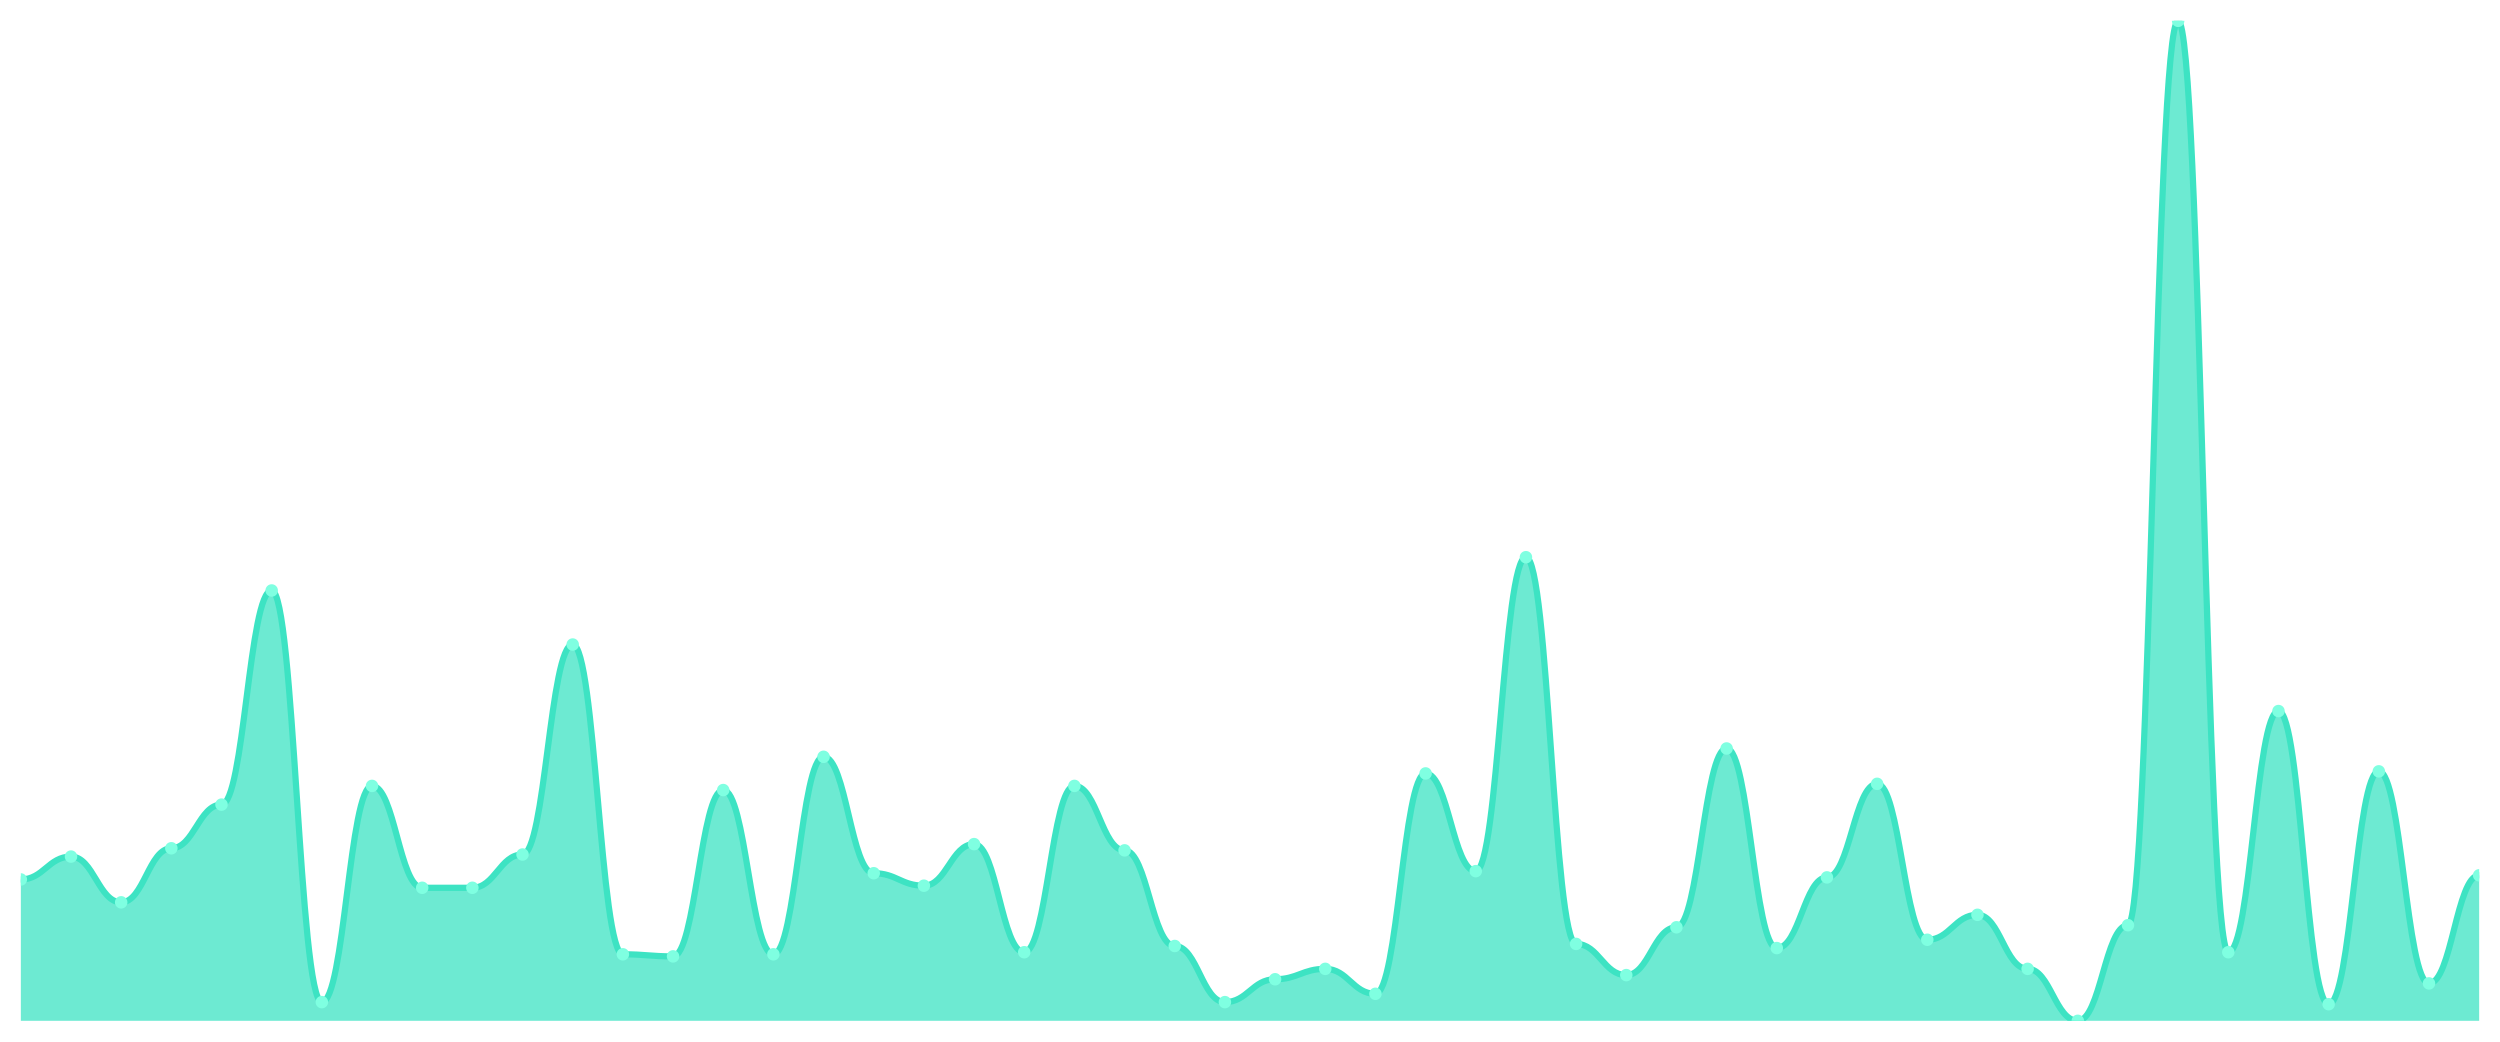
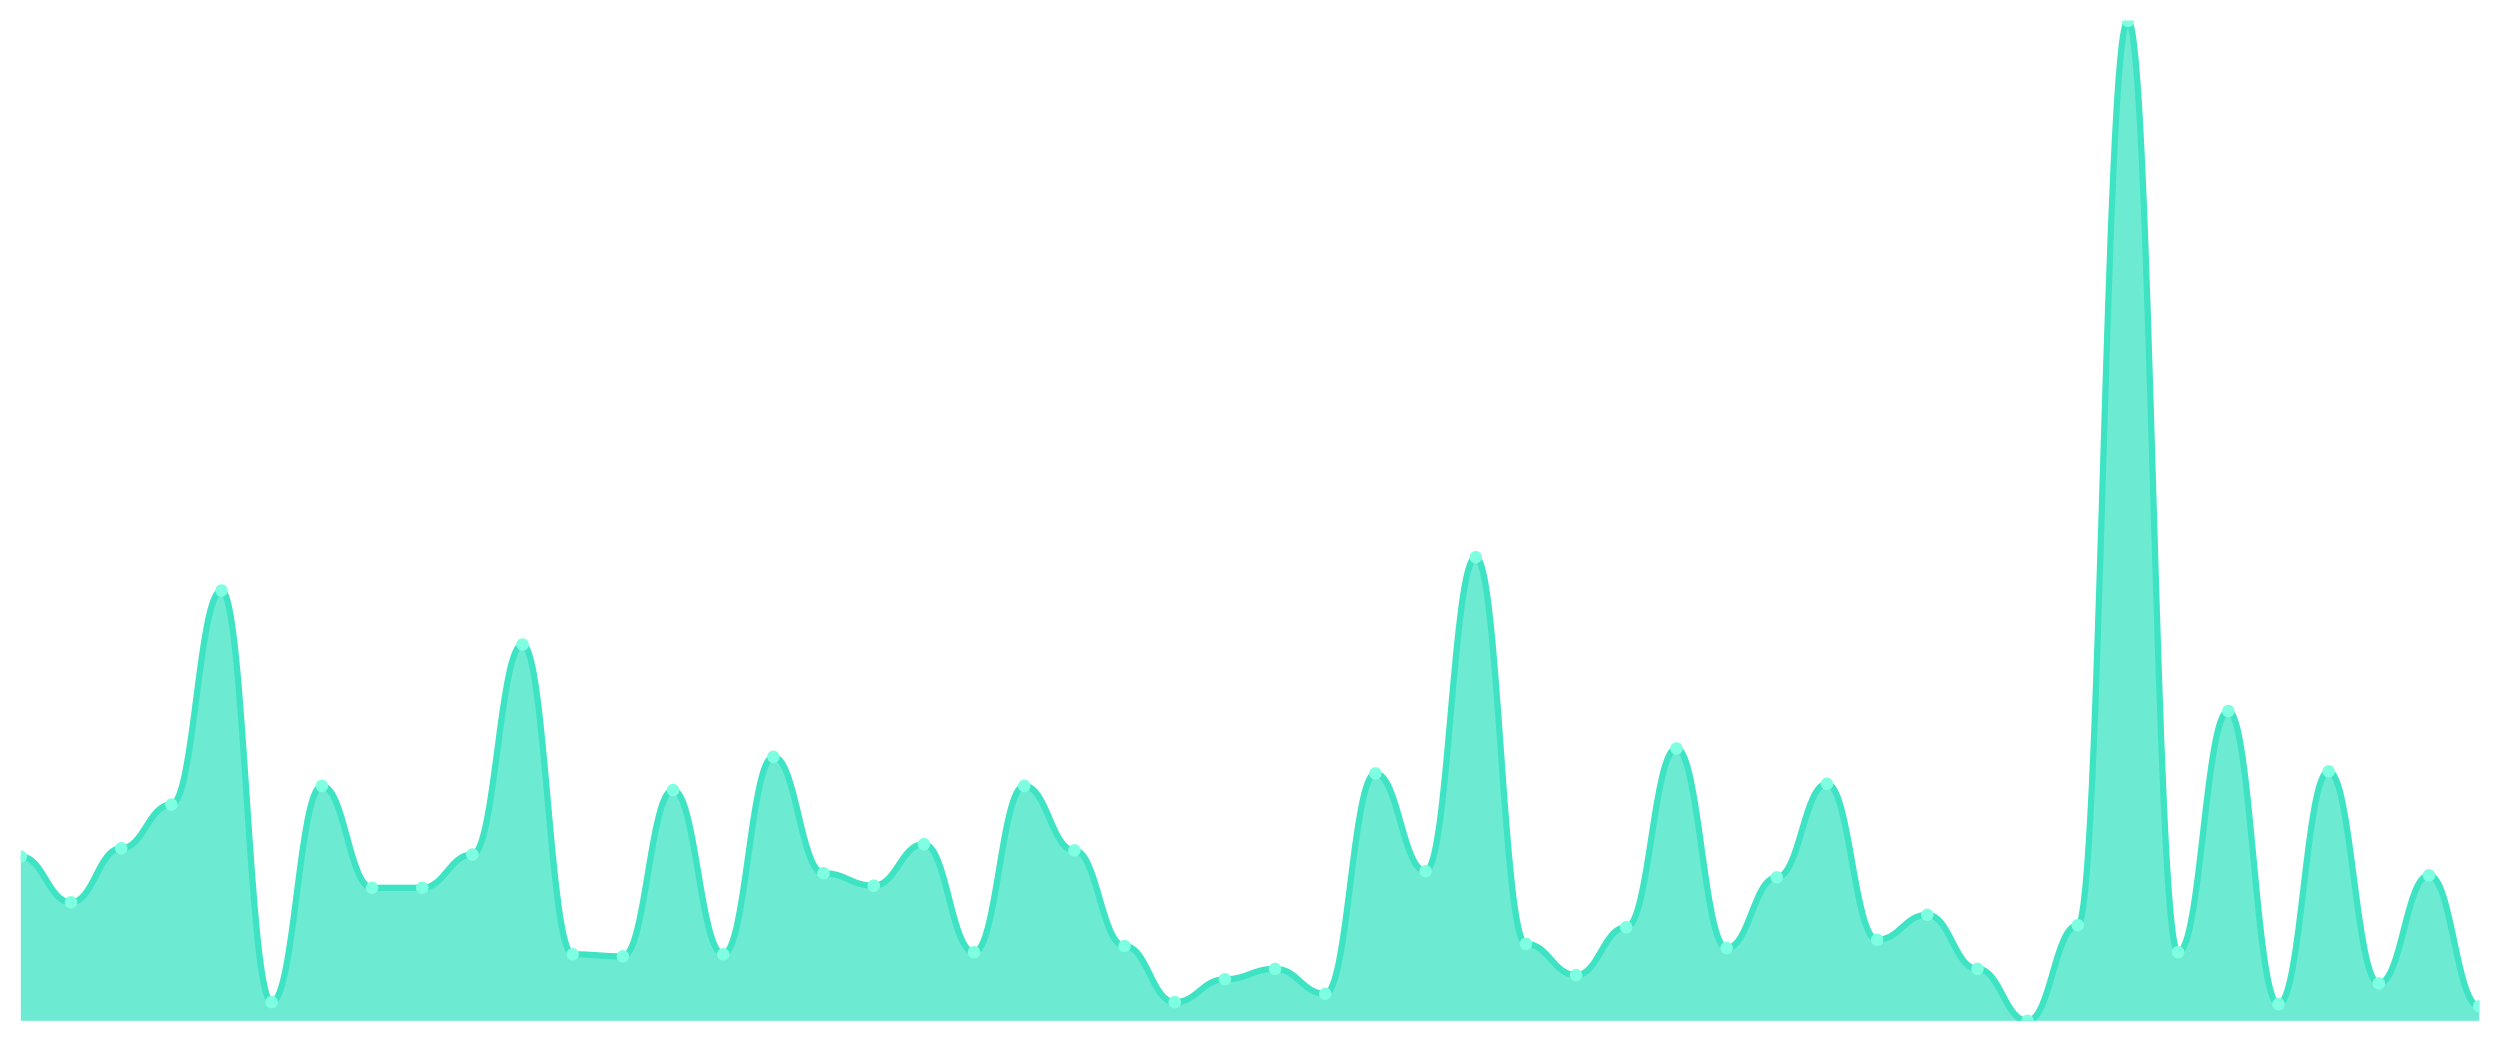
<svg xmlns="http://www.w3.org/2000/svg" viewBox="0 0 1200 500" width="1200" height="500">
  <defs>
    <clipPath id="c">
      <rect x="10" y="10" width="1180" height="480" />
    </clipPath>
  </defs>
  <rect width="1200" height="500" fill="none" />
  <g clip-path="url(#c)">
-     <path d="M 10,490 L 10,422.141 C 20.837,422.141 23.245,411.164 34.082,411.164 C 44.918,411.164 47.327,433.119 58.163,433.119 C 69,433.119 71.408,407.173 82.245,407.173 C 93.082,407.173 95.49,386.216 106.327,386.216 C 117.163,386.216 119.571,283.43 130.408,283.43 C 141.245,283.43 143.653,481.019 154.49,481.019 C 165.327,481.019 167.735,377.235 178.571,377.235 C 189.408,377.235 191.816,426.133 202.653,426.133 C 213.49,426.133 215.898,426.133 226.735,426.133 C 237.571,426.133 239.98,410.166 250.816,410.166 C 261.653,410.166 264.061,309.376 274.898,309.376 C 285.735,309.376 288.143,458.067 298.98,458.067 C 309.816,458.067 312.224,459.064 323.061,459.064 C 333.898,459.064 336.306,379.231 347.143,379.231 C 357.98,379.231 360.388,458.067 371.224,458.067 C 382.061,458.067 384.469,363.264 395.306,363.264 C 406.143,363.264 408.551,419.148 419.388,419.148 C 430.224,419.148 432.633,425.135 443.469,425.135 C 454.306,425.135 456.714,405.177 467.551,405.177 C 478.388,405.177 480.796,457.069 491.633,457.069 C 502.469,457.069 504.878,377.235 515.714,377.235 C 526.551,377.235 528.959,408.17 539.796,408.17 C 550.633,408.17 553.041,454.075 563.878,454.075 C 574.714,454.075 577.122,481.019 587.959,481.019 C 598.796,481.019 601.204,470.042 612.041,470.042 C 622.878,470.042 625.286,465.052 636.122,465.052 C 646.959,465.052 649.367,477.027 660.204,477.027 C 671.041,477.027 673.449,371.247 684.286,371.247 C 695.122,371.247 697.531,418.15 708.367,418.15 C 719.204,418.15 721.612,267.464 732.449,267.464 C 743.286,267.464 745.694,453.077 756.531,453.077 C 767.367,453.077 769.776,468.046 780.612,468.046 C 791.449,468.046 793.857,445.094 804.694,445.094 C 815.531,445.094 817.939,359.272 828.776,359.272 C 839.612,359.272 842.02,455.073 852.857,455.073 C 863.694,455.073 866.102,421.143 876.939,421.143 C 887.776,421.143 890.184,376.237 901.02,376.237 C 911.857,376.237 914.265,451.081 925.102,451.081 C 935.939,451.081 938.347,439.106 949.184,439.106 C 960.02,439.106 962.429,465.052 973.265,465.052 C 984.102,465.052 986.51,490 997.347,490 C 1008.184,490 1010.592,444.096 1021.429,444.096 C 1032.265,444.096 1034.673,10 1045.51,10 C 1056.347,10 1058.755,457.069 1069.592,457.069 C 1080.429,457.069 1082.837,341.31 1093.673,341.31 C 1104.51,341.31 1106.918,482.017 1117.755,482.017 C 1128.592,482.017 1131,370.249 1141.837,370.249 C 1152.673,370.249 1155.082,472.037 1165.918,472.037 C 1176.755,472.037 1179.163,420.146 1190,420.146 L 1190,490 Z" fill="rgba(61,227,195,0.75)" />
-     <path d="M 10,422.141 C 20.837,422.141 23.245,411.164 34.082,411.164 C 44.918,411.164 47.327,433.119 58.163,433.119 C 69,433.119 71.408,407.173 82.245,407.173 C 93.082,407.173 95.49,386.216 106.327,386.216 C 117.163,386.216 119.571,283.43 130.408,283.43 C 141.245,283.43 143.653,481.019 154.49,481.019 C 165.327,481.019 167.735,377.235 178.571,377.235 C 189.408,377.235 191.816,426.133 202.653,426.133 C 213.49,426.133 215.898,426.133 226.735,426.133 C 237.571,426.133 239.98,410.166 250.816,410.166 C 261.653,410.166 264.061,309.376 274.898,309.376 C 285.735,309.376 288.143,458.067 298.98,458.067 C 309.816,458.067 312.224,459.064 323.061,459.064 C 333.898,459.064 336.306,379.231 347.143,379.231 C 357.98,379.231 360.388,458.067 371.224,458.067 C 382.061,458.067 384.469,363.264 395.306,363.264 C 406.143,363.264 408.551,419.148 419.388,419.148 C 430.224,419.148 432.633,425.135 443.469,425.135 C 454.306,425.135 456.714,405.177 467.551,405.177 C 478.388,405.177 480.796,457.069 491.633,457.069 C 502.469,457.069 504.878,377.235 515.714,377.235 C 526.551,377.235 528.959,408.17 539.796,408.17 C 550.633,408.17 553.041,454.075 563.878,454.075 C 574.714,454.075 577.122,481.019 587.959,481.019 C 598.796,481.019 601.204,470.042 612.041,470.042 C 622.878,470.042 625.286,465.052 636.122,465.052 C 646.959,465.052 649.367,477.027 660.204,477.027 C 671.041,477.027 673.449,371.247 684.286,371.247 C 695.122,371.247 697.531,418.15 708.367,418.15 C 719.204,418.15 721.612,267.464 732.449,267.464 C 743.286,267.464 745.694,453.077 756.531,453.077 C 767.367,453.077 769.776,468.046 780.612,468.046 C 791.449,468.046 793.857,445.094 804.694,445.094 C 815.531,445.094 817.939,359.272 828.776,359.272 C 839.612,359.272 842.02,455.073 852.857,455.073 C 863.694,455.073 866.102,421.143 876.939,421.143 C 887.776,421.143 890.184,376.237 901.02,376.237 C 911.857,376.237 914.265,451.081 925.102,451.081 C 935.939,451.081 938.347,439.106 949.184,439.106 C 960.02,439.106 962.429,465.052 973.265,465.052 C 984.102,465.052 986.51,490 997.347,490 C 1008.184,490 1010.592,444.096 1021.429,444.096 C 1032.265,444.096 1034.673,10 1045.51,10 C 1056.347,10 1058.755,457.069 1069.592,457.069 C 1080.429,457.069 1082.837,341.31 1093.673,341.31 C 1104.51,341.31 1106.918,482.017 1117.755,482.017 C 1128.592,482.017 1131,370.249 1141.837,370.249 C 1152.673,370.249 1155.082,472.037 1165.918,472.037 C 1176.755,472.037 1179.163,420.146 1190,420.146" fill="none" stroke="#3de3c3" stroke-width="3" stroke-linecap="round" stroke-linejoin="round" />
-     <circle cx="10" cy="422.141" r="3" fill="#7fffe1" />
-     <circle cx="34.082" cy="411.164" r="3" fill="#7fffe1" />
-     <circle cx="58.163" cy="433.119" r="3" fill="#7fffe1" />
-     <circle cx="82.245" cy="407.173" r="3" fill="#7fffe1" />
-     <circle cx="106.327" cy="386.216" r="3" fill="#7fffe1" />
-     <circle cx="130.408" cy="283.43" r="3" fill="#7fffe1" />
-     <circle cx="154.49" cy="481.019" r="3" fill="#7fffe1" />
-     <circle cx="178.571" cy="377.235" r="3" fill="#7fffe1" />
+     <path d="M 10,490 L 10,411.164 C 20.837,411.164 23.245,433.119 34.082,433.119 C 44.918,433.119 47.327,407.173 58.163,407.173 C 69,407.173 71.408,386.216 82.245,386.216 C 93.082,386.216 95.49,283.43 106.327,283.43 C 117.163,283.43 119.571,481.019 130.408,481.019 C 141.245,481.019 143.653,377.235 154.49,377.235 C 165.327,377.235 167.735,426.133 178.571,426.133 C 189.408,426.133 191.816,426.133 202.653,426.133 C 213.49,426.133 215.898,410.166 226.735,410.166 C 237.571,410.166 239.98,309.376 250.816,309.376 C 261.653,309.376 264.061,458.067 274.898,458.067 C 285.735,458.067 288.143,459.064 298.98,459.064 C 309.816,459.064 312.224,379.231 323.061,379.231 C 333.898,379.231 336.306,458.067 347.143,458.067 C 357.98,458.067 360.388,363.264 371.224,363.264 C 382.061,363.264 384.469,419.148 395.306,419.148 C 406.143,419.148 408.551,425.135 419.388,425.135 C 430.224,425.135 432.633,405.177 443.469,405.177 C 454.306,405.177 456.714,457.069 467.551,457.069 C 478.388,457.069 480.796,377.235 491.633,377.235 C 502.469,377.235 504.878,408.17 515.714,408.17 C 526.551,408.17 528.959,454.075 539.796,454.075 C 550.633,454.075 553.041,481.019 563.878,481.019 C 574.714,481.019 577.122,470.042 587.959,470.042 C 598.796,470.042 601.204,465.052 612.041,465.052 C 622.878,465.052 625.286,477.027 636.122,477.027 C 646.959,477.027 649.367,371.247 660.204,371.247 C 671.041,371.247 673.449,418.15 684.286,418.15 C 695.122,418.15 697.531,267.464 708.367,267.464 C 719.204,267.464 721.612,453.077 732.449,453.077 C 743.286,453.077 745.694,468.046 756.531,468.046 C 767.367,468.046 769.776,445.094 780.612,445.094 C 791.449,445.094 793.857,359.272 804.694,359.272 C 815.531,359.272 817.939,455.073 828.776,455.073 C 839.612,455.073 842.02,421.143 852.857,421.143 C 863.694,421.143 866.102,376.237 876.939,376.237 C 887.776,376.237 890.184,451.081 901.02,451.081 C 911.857,451.081 914.265,439.106 925.102,439.106 C 935.939,439.106 938.347,465.052 949.184,465.052 C 960.02,465.052 962.429,490 973.265,490 C 984.102,490 986.51,444.096 997.347,444.096 C 1008.184,444.096 1010.592,10 1021.429,10 C 1032.265,10 1034.673,457.069 1045.51,457.069 C 1056.347,457.069 1058.755,341.31 1069.592,341.31 C 1080.429,341.31 1082.837,482.017 1093.673,482.017 C 1104.51,482.017 1106.918,370.249 1117.755,370.249 C 1128.592,370.249 1131,472.037 1141.837,472.037 C 1152.673,472.037 1155.082,420.146 1165.918,420.146 C 1176.755,420.146 1179.163,483.015 1190,483.015 L 1190,490 Z" fill="rgba(61,227,195,0.75)" />
+     <path d="M 10,411.164 C 20.837,411.164 23.245,433.119 34.082,433.119 C 44.918,433.119 47.327,407.173 58.163,407.173 C 69,407.173 71.408,386.216 82.245,386.216 C 93.082,386.216 95.49,283.43 106.327,283.43 C 117.163,283.43 119.571,481.019 130.408,481.019 C 141.245,481.019 143.653,377.235 154.49,377.235 C 165.327,377.235 167.735,426.133 178.571,426.133 C 189.408,426.133 191.816,426.133 202.653,426.133 C 213.49,426.133 215.898,410.166 226.735,410.166 C 237.571,410.166 239.98,309.376 250.816,309.376 C 261.653,309.376 264.061,458.067 274.898,458.067 C 285.735,458.067 288.143,459.064 298.98,459.064 C 309.816,459.064 312.224,379.231 323.061,379.231 C 333.898,379.231 336.306,458.067 347.143,458.067 C 357.98,458.067 360.388,363.264 371.224,363.264 C 382.061,363.264 384.469,419.148 395.306,419.148 C 406.143,419.148 408.551,425.135 419.388,425.135 C 430.224,425.135 432.633,405.177 443.469,405.177 C 454.306,405.177 456.714,457.069 467.551,457.069 C 478.388,457.069 480.796,377.235 491.633,377.235 C 502.469,377.235 504.878,408.17 515.714,408.17 C 526.551,408.17 528.959,454.075 539.796,454.075 C 550.633,454.075 553.041,481.019 563.878,481.019 C 574.714,481.019 577.122,470.042 587.959,470.042 C 598.796,470.042 601.204,465.052 612.041,465.052 C 622.878,465.052 625.286,477.027 636.122,477.027 C 646.959,477.027 649.367,371.247 660.204,371.247 C 671.041,371.247 673.449,418.15 684.286,418.15 C 695.122,418.15 697.531,267.464 708.367,267.464 C 719.204,267.464 721.612,453.077 732.449,453.077 C 743.286,453.077 745.694,468.046 756.531,468.046 C 767.367,468.046 769.776,445.094 780.612,445.094 C 791.449,445.094 793.857,359.272 804.694,359.272 C 815.531,359.272 817.939,455.073 828.776,455.073 C 839.612,455.073 842.02,421.143 852.857,421.143 C 863.694,421.143 866.102,376.237 876.939,376.237 C 887.776,376.237 890.184,451.081 901.02,451.081 C 911.857,451.081 914.265,439.106 925.102,439.106 C 935.939,439.106 938.347,465.052 949.184,465.052 C 960.02,465.052 962.429,490 973.265,490 C 984.102,490 986.51,444.096 997.347,444.096 C 1008.184,444.096 1010.592,10 1021.429,10 C 1032.265,10 1034.673,457.069 1045.51,457.069 C 1056.347,457.069 1058.755,341.31 1069.592,341.31 C 1080.429,341.31 1082.837,482.017 1093.673,482.017 C 1104.51,482.017 1106.918,370.249 1117.755,370.249 C 1128.592,370.249 1131,472.037 1141.837,472.037 C 1152.673,472.037 1155.082,420.146 1165.918,420.146 C 1176.755,420.146 1179.163,483.015 1190,483.015" fill="none" stroke="#3de3c3" stroke-width="3" stroke-linecap="round" stroke-linejoin="round" />
+     <circle cx="10" cy="411.164" r="3" fill="#7fffe1" />
+     <circle cx="34.082" cy="433.119" r="3" fill="#7fffe1" />
+     <circle cx="58.163" cy="407.173" r="3" fill="#7fffe1" />
+     <circle cx="82.245" cy="386.216" r="3" fill="#7fffe1" />
+     <circle cx="106.327" cy="283.43" r="3" fill="#7fffe1" />
+     <circle cx="130.408" cy="481.019" r="3" fill="#7fffe1" />
+     <circle cx="154.49" cy="377.235" r="3" fill="#7fffe1" />
+     <circle cx="178.571" cy="426.133" r="3" fill="#7fffe1" />
    <circle cx="202.653" cy="426.133" r="3" fill="#7fffe1" />
-     <circle cx="226.735" cy="426.133" r="3" fill="#7fffe1" />
-     <circle cx="250.816" cy="410.166" r="3" fill="#7fffe1" />
-     <circle cx="274.898" cy="309.376" r="3" fill="#7fffe1" />
-     <circle cx="298.98" cy="458.067" r="3" fill="#7fffe1" />
-     <circle cx="323.061" cy="459.064" r="3" fill="#7fffe1" />
-     <circle cx="347.143" cy="379.231" r="3" fill="#7fffe1" />
-     <circle cx="371.224" cy="458.067" r="3" fill="#7fffe1" />
-     <circle cx="395.306" cy="363.264" r="3" fill="#7fffe1" />
-     <circle cx="419.388" cy="419.148" r="3" fill="#7fffe1" />
-     <circle cx="443.469" cy="425.135" r="3" fill="#7fffe1" />
-     <circle cx="467.551" cy="405.177" r="3" fill="#7fffe1" />
-     <circle cx="491.633" cy="457.069" r="3" fill="#7fffe1" />
-     <circle cx="515.714" cy="377.235" r="3" fill="#7fffe1" />
-     <circle cx="539.796" cy="408.17" r="3" fill="#7fffe1" />
-     <circle cx="563.878" cy="454.075" r="3" fill="#7fffe1" />
-     <circle cx="587.959" cy="481.019" r="3" fill="#7fffe1" />
-     <circle cx="612.041" cy="470.042" r="3" fill="#7fffe1" />
-     <circle cx="636.122" cy="465.052" r="3" fill="#7fffe1" />
-     <circle cx="660.204" cy="477.027" r="3" fill="#7fffe1" />
-     <circle cx="684.286" cy="371.247" r="3" fill="#7fffe1" />
-     <circle cx="708.367" cy="418.15" r="3" fill="#7fffe1" />
-     <circle cx="732.449" cy="267.464" r="3" fill="#7fffe1" />
-     <circle cx="756.531" cy="453.077" r="3" fill="#7fffe1" />
-     <circle cx="780.612" cy="468.046" r="3" fill="#7fffe1" />
-     <circle cx="804.694" cy="445.094" r="3" fill="#7fffe1" />
-     <circle cx="828.776" cy="359.272" r="3" fill="#7fffe1" />
-     <circle cx="852.857" cy="455.073" r="3" fill="#7fffe1" />
-     <circle cx="876.939" cy="421.143" r="3" fill="#7fffe1" />
-     <circle cx="901.02" cy="376.237" r="3" fill="#7fffe1" />
-     <circle cx="925.102" cy="451.081" r="3" fill="#7fffe1" />
-     <circle cx="949.184" cy="439.106" r="3" fill="#7fffe1" />
-     <circle cx="973.265" cy="465.052" r="3" fill="#7fffe1" />
-     <circle cx="997.347" cy="490" r="3" fill="#7fffe1" />
-     <circle cx="1021.429" cy="444.096" r="3" fill="#7fffe1" />
-     <circle cx="1045.51" cy="10" r="3" fill="#7fffe1" />
-     <circle cx="1069.592" cy="457.069" r="3" fill="#7fffe1" />
-     <circle cx="1093.673" cy="341.31" r="3" fill="#7fffe1" />
-     <circle cx="1117.755" cy="482.017" r="3" fill="#7fffe1" />
-     <circle cx="1141.837" cy="370.249" r="3" fill="#7fffe1" />
-     <circle cx="1165.918" cy="472.037" r="3" fill="#7fffe1" />
-     <circle cx="1190" cy="420.146" r="3" fill="#7fffe1" />
+     <circle cx="226.735" cy="410.166" r="3" fill="#7fffe1" />
+     <circle cx="250.816" cy="309.376" r="3" fill="#7fffe1" />
+     <circle cx="274.898" cy="458.067" r="3" fill="#7fffe1" />
+     <circle cx="298.98" cy="459.064" r="3" fill="#7fffe1" />
+     <circle cx="323.061" cy="379.231" r="3" fill="#7fffe1" />
+     <circle cx="347.143" cy="458.067" r="3" fill="#7fffe1" />
+     <circle cx="371.224" cy="363.264" r="3" fill="#7fffe1" />
+     <circle cx="395.306" cy="419.148" r="3" fill="#7fffe1" />
+     <circle cx="419.388" cy="425.135" r="3" fill="#7fffe1" />
+     <circle cx="443.469" cy="405.177" r="3" fill="#7fffe1" />
+     <circle cx="467.551" cy="457.069" r="3" fill="#7fffe1" />
+     <circle cx="491.633" cy="377.235" r="3" fill="#7fffe1" />
+     <circle cx="515.714" cy="408.17" r="3" fill="#7fffe1" />
+     <circle cx="539.796" cy="454.075" r="3" fill="#7fffe1" />
+     <circle cx="563.878" cy="481.019" r="3" fill="#7fffe1" />
+     <circle cx="587.959" cy="470.042" r="3" fill="#7fffe1" />
+     <circle cx="612.041" cy="465.052" r="3" fill="#7fffe1" />
+     <circle cx="636.122" cy="477.027" r="3" fill="#7fffe1" />
+     <circle cx="660.204" cy="371.247" r="3" fill="#7fffe1" />
+     <circle cx="684.286" cy="418.15" r="3" fill="#7fffe1" />
+     <circle cx="708.367" cy="267.464" r="3" fill="#7fffe1" />
+     <circle cx="732.449" cy="453.077" r="3" fill="#7fffe1" />
+     <circle cx="756.531" cy="468.046" r="3" fill="#7fffe1" />
+     <circle cx="780.612" cy="445.094" r="3" fill="#7fffe1" />
+     <circle cx="804.694" cy="359.272" r="3" fill="#7fffe1" />
+     <circle cx="828.776" cy="455.073" r="3" fill="#7fffe1" />
+     <circle cx="852.857" cy="421.143" r="3" fill="#7fffe1" />
+     <circle cx="876.939" cy="376.237" r="3" fill="#7fffe1" />
+     <circle cx="901.02" cy="451.081" r="3" fill="#7fffe1" />
+     <circle cx="925.102" cy="439.106" r="3" fill="#7fffe1" />
+     <circle cx="949.184" cy="465.052" r="3" fill="#7fffe1" />
+     <circle cx="973.265" cy="490" r="3" fill="#7fffe1" />
+     <circle cx="997.347" cy="444.096" r="3" fill="#7fffe1" />
+     <circle cx="1021.429" cy="10" r="3" fill="#7fffe1" />
+     <circle cx="1045.51" cy="457.069" r="3" fill="#7fffe1" />
+     <circle cx="1069.592" cy="341.31" r="3" fill="#7fffe1" />
+     <circle cx="1093.673" cy="482.017" r="3" fill="#7fffe1" />
+     <circle cx="1117.755" cy="370.249" r="3" fill="#7fffe1" />
+     <circle cx="1141.837" cy="472.037" r="3" fill="#7fffe1" />
+     <circle cx="1165.918" cy="420.146" r="3" fill="#7fffe1" />
+     <circle cx="1190" cy="483.015" r="3" fill="#7fffe1" />
  </g>
</svg>
